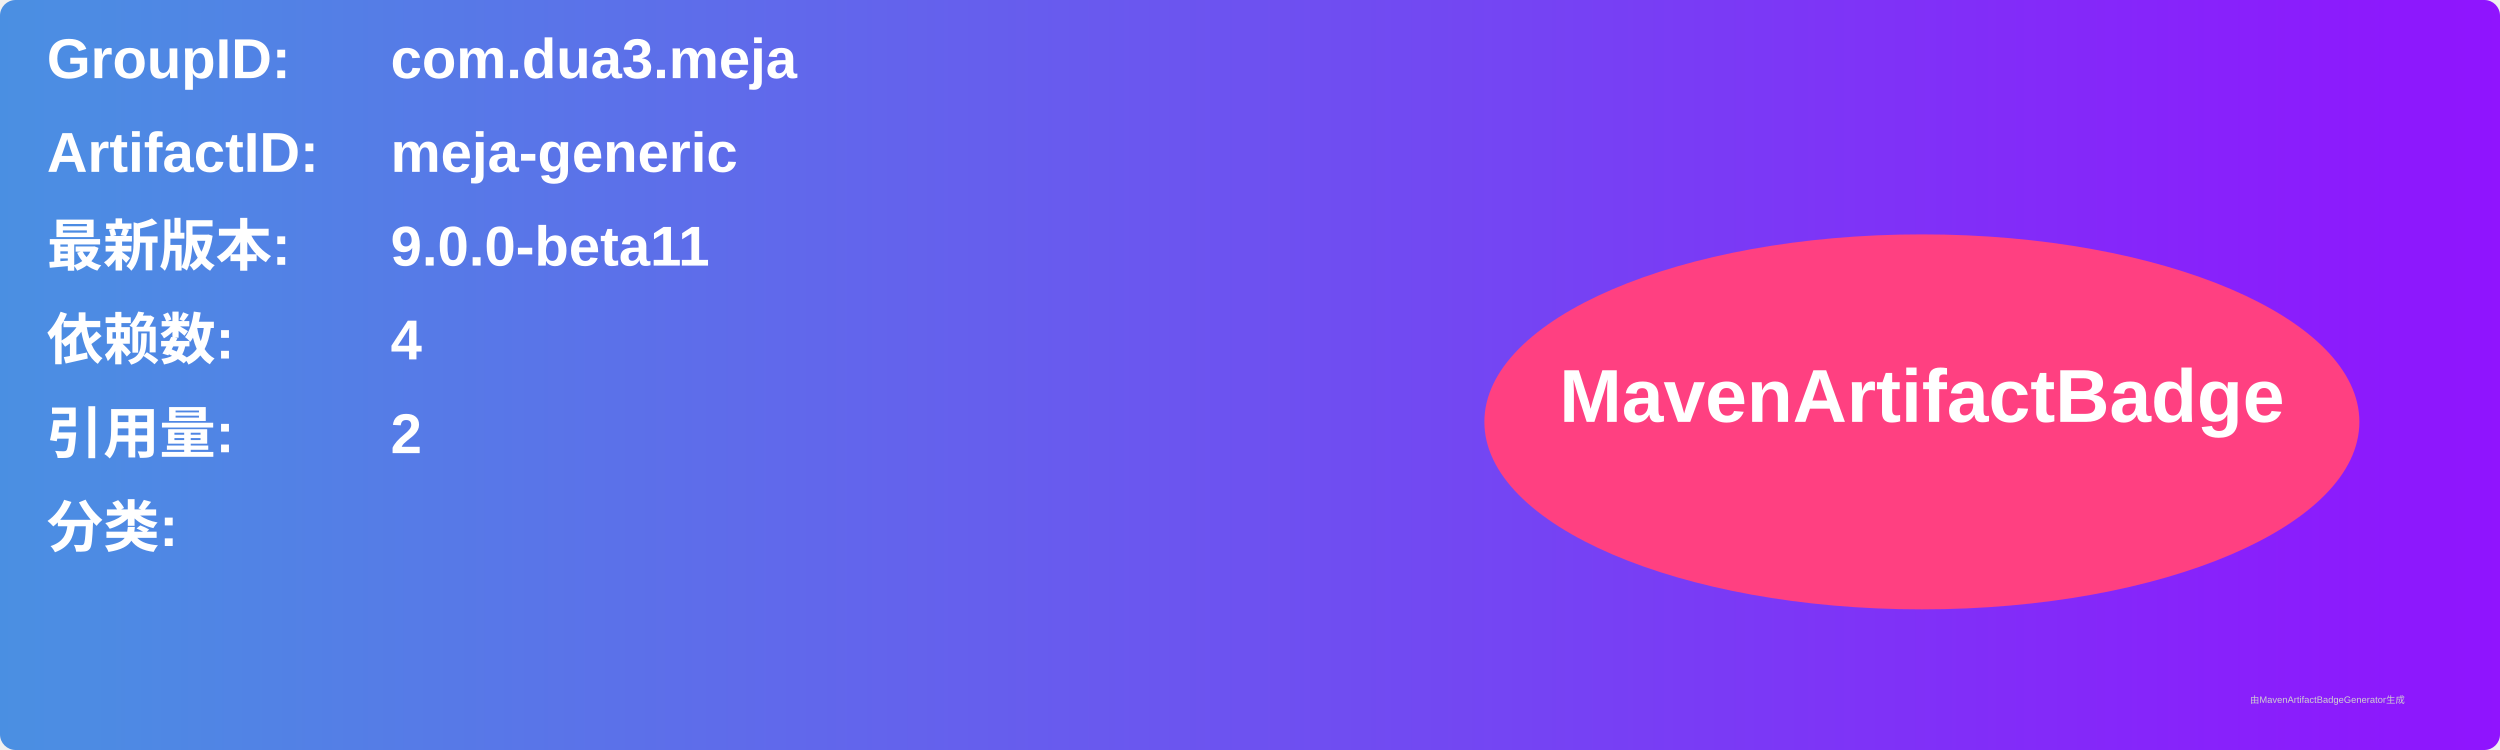
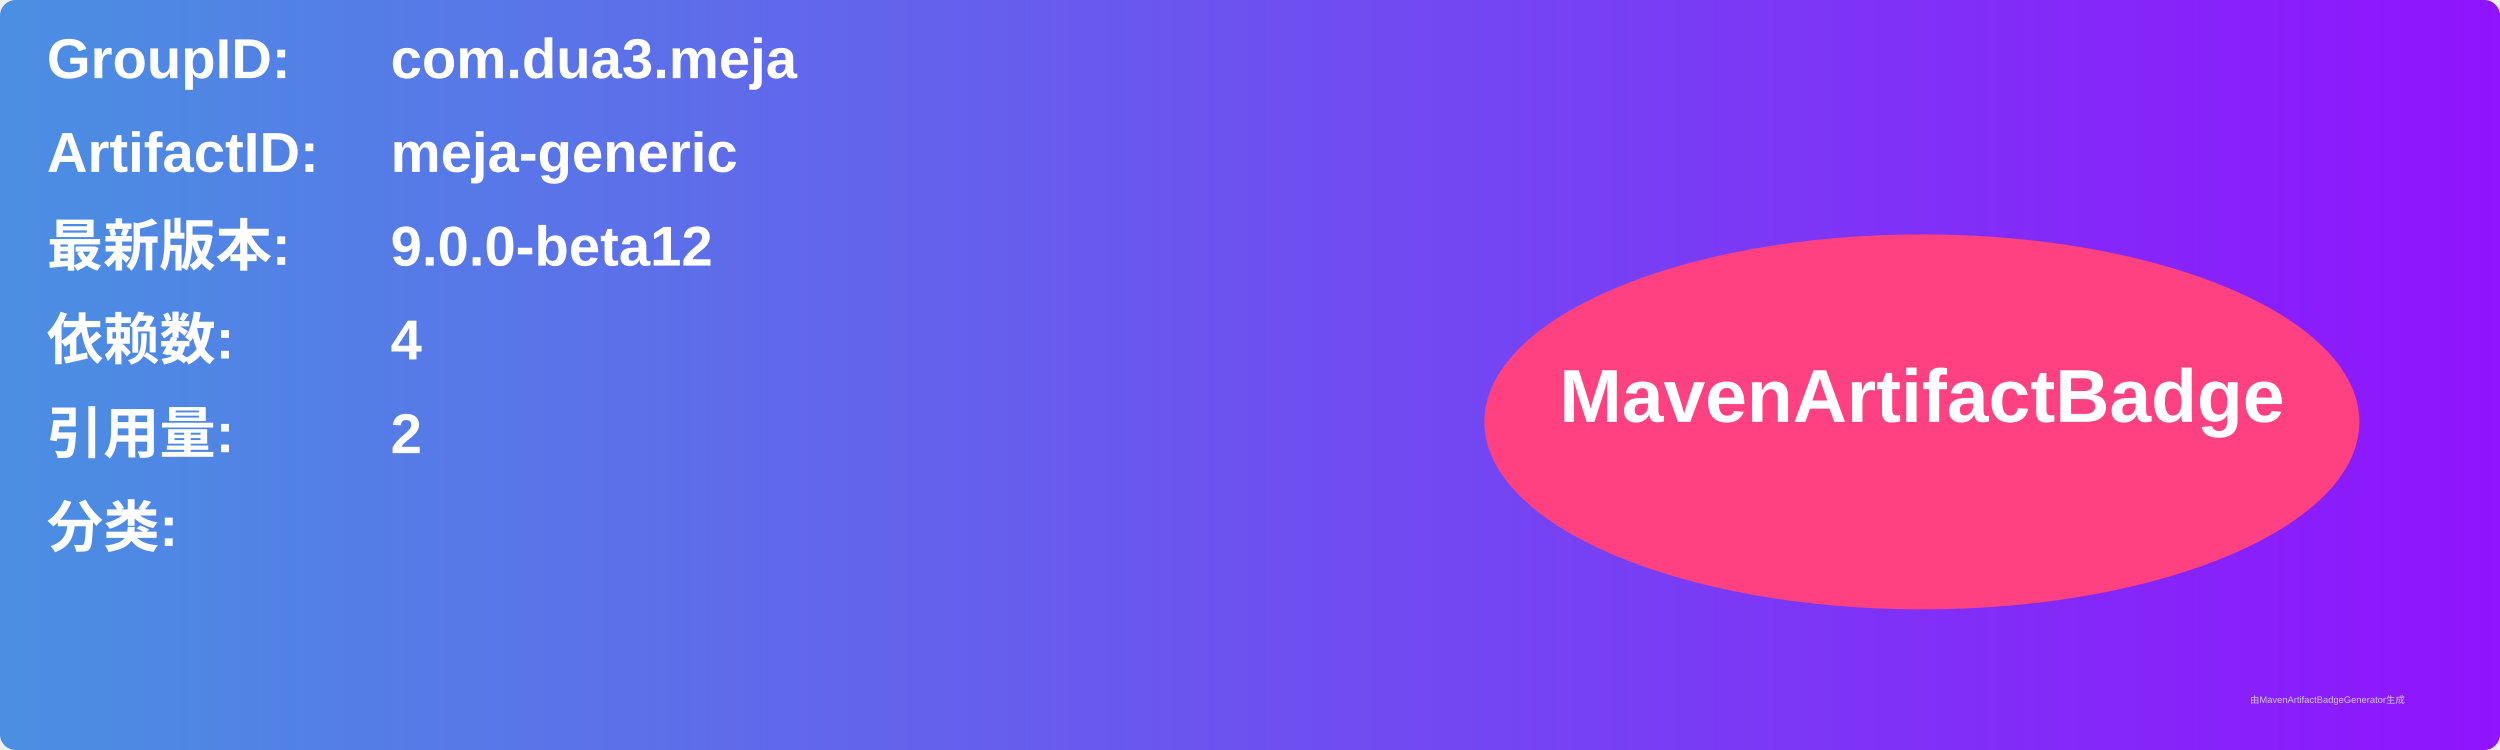
<svg xmlns="http://www.w3.org/2000/svg" width="800" height="240" viewBox="0 0 800 240">
  <linearGradient id="grad" x1="0%" y1="0%" x2="100%" y2="0%">
    <stop offset="0%" stop-color="#4a90e2" />
    <stop offset="100%" stop-color="#9013fe" />
  </linearGradient>
  <rect width="100%" height="100%" rx="5" ry="5" fill="url(#grad)" />
  <g transform="translate(15, 15)">
    <text x="0" y="10" font-family="Arial" font-size="18" fill="white" font-weight="bold" width="260">GroupID:</text>
    <text x="110" y="10" font-family="Arial" font-size="18" fill="white" font-weight="bold" width="460">com.dua3.meja</text>
    <text x="0" y="40" font-family="Arial" font-size="18" fill="white" font-weight="bold" width="260">ArtifactID:</text>
    <text x="110" y="40" font-family="Arial" font-size="18" fill="white" font-weight="bold" width="460">meja-generic</text>
    <text x="0" y="70" font-family="Arial" font-size="18" fill="white" font-weight="bold">最新版本:</text>
    <text x="110" y="70" font-family="Arial" font-size="18" fill="white" font-weight="bold">
-       <tspan font-weight="bold">9.0.0-beta11</tspan>
+       <tspan font-weight="bold">9.0.0-beta12</tspan>
    </text>
    <text x="0" y="100" font-family="Arial" font-size="18" fill="white" font-weight="bold">依赖数: </text>
    <text x="110" y="100" font-family="Arial" font-size="18" fill="white">
      <tspan font-weight="bold">4</tspan>
    </text>
    <text x="0" y="130" font-family="Arial" font-size="18" fill="white" font-weight="bold">引用量: </text>
    <text x="110" y="130" font-family="Arial" font-size="18" fill="white">
      <tspan font-weight="bold">2</tspan>
    </text>
    <text x="0" y="160" font-family="Arial" font-size="18" fill="white" font-weight="bold">分类:</text>
    <text x="10" y="190" font-family="Arial" font-size="10" fill="white">
      <tspan font-weight="bold" />
    </text>
    <ellipse cx="600" cy="120" rx="140" ry="60" fill="#ff4081" />
    <text x="600" y="120" text-anchor="middle" font-family="Arial" font-size="24" fill="white" font-weight="bold">MavenArtifactBadge</text>
  </g>
  <text x="720" y="225" font-family="Arial" font-size="3" fill="#d0d0d0">由MavenArtifactBadgeGenerator生成</text>
</svg>
